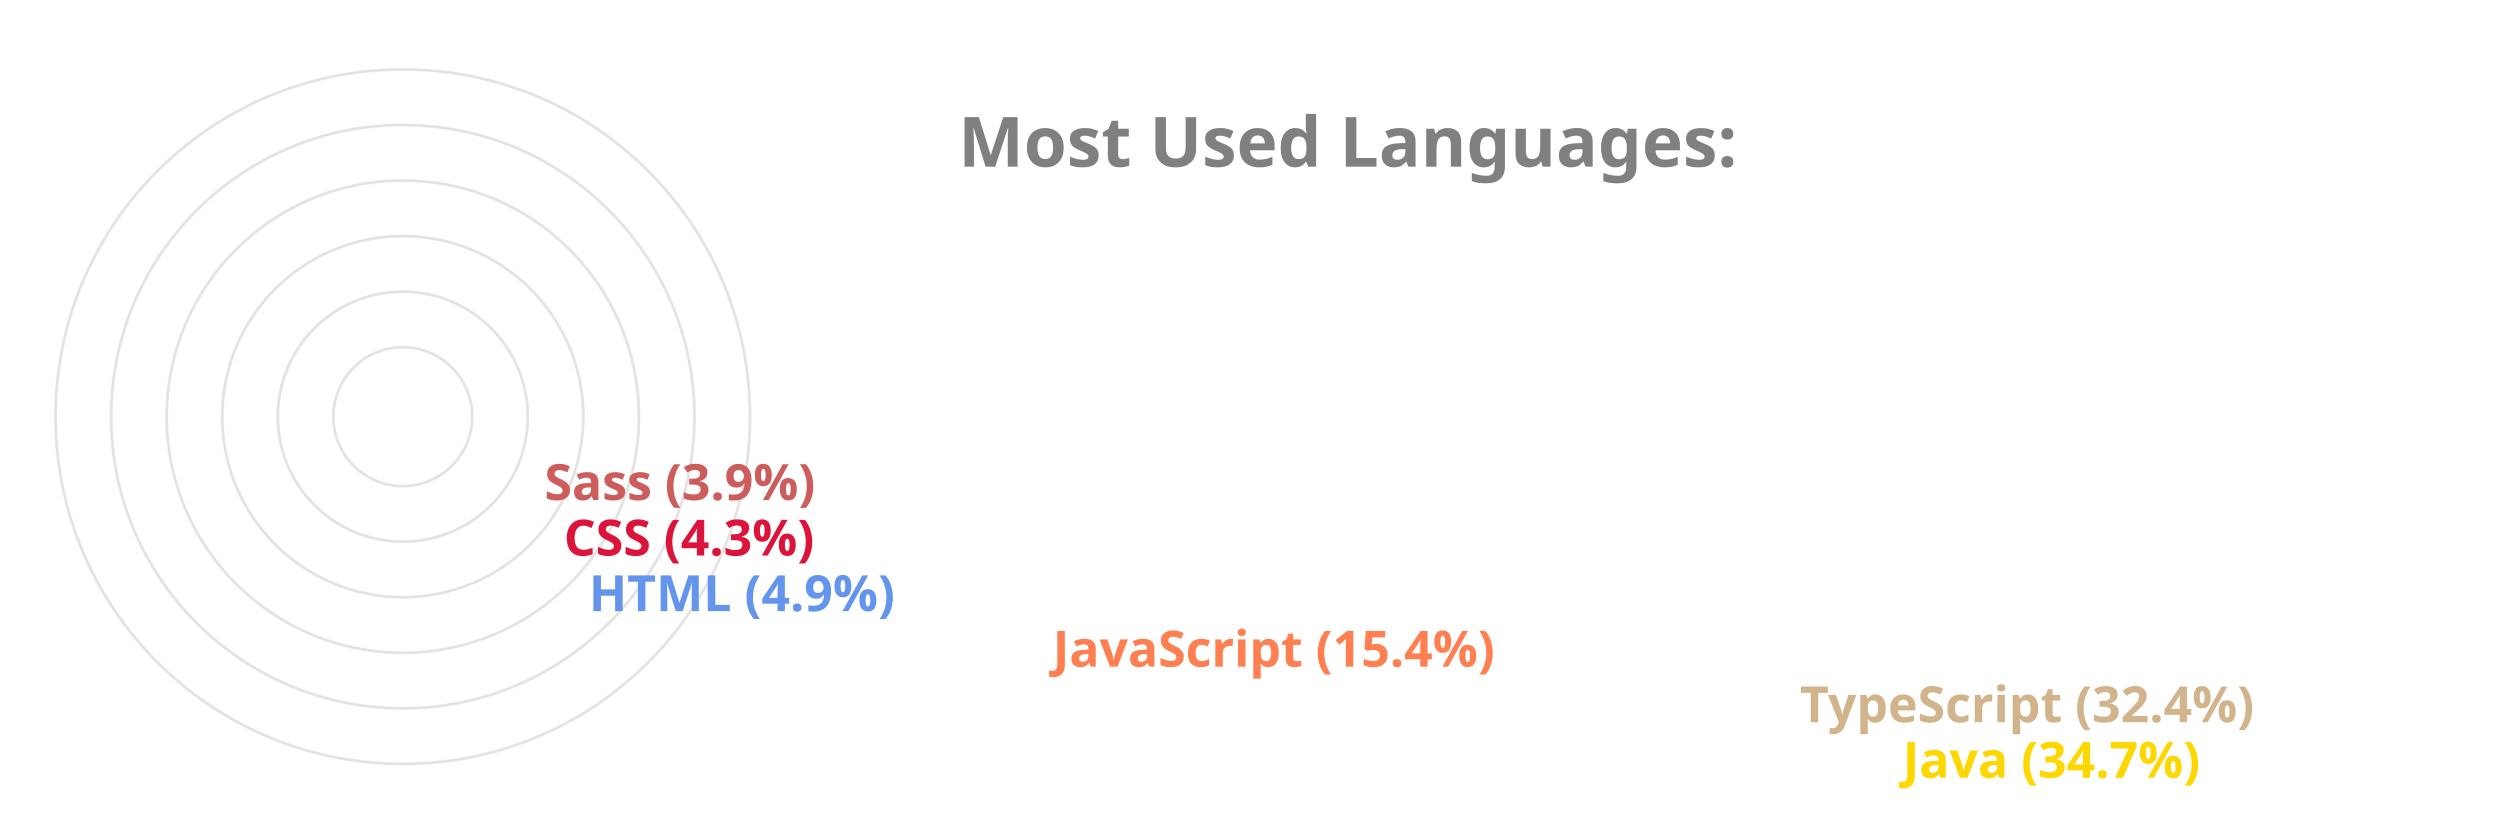
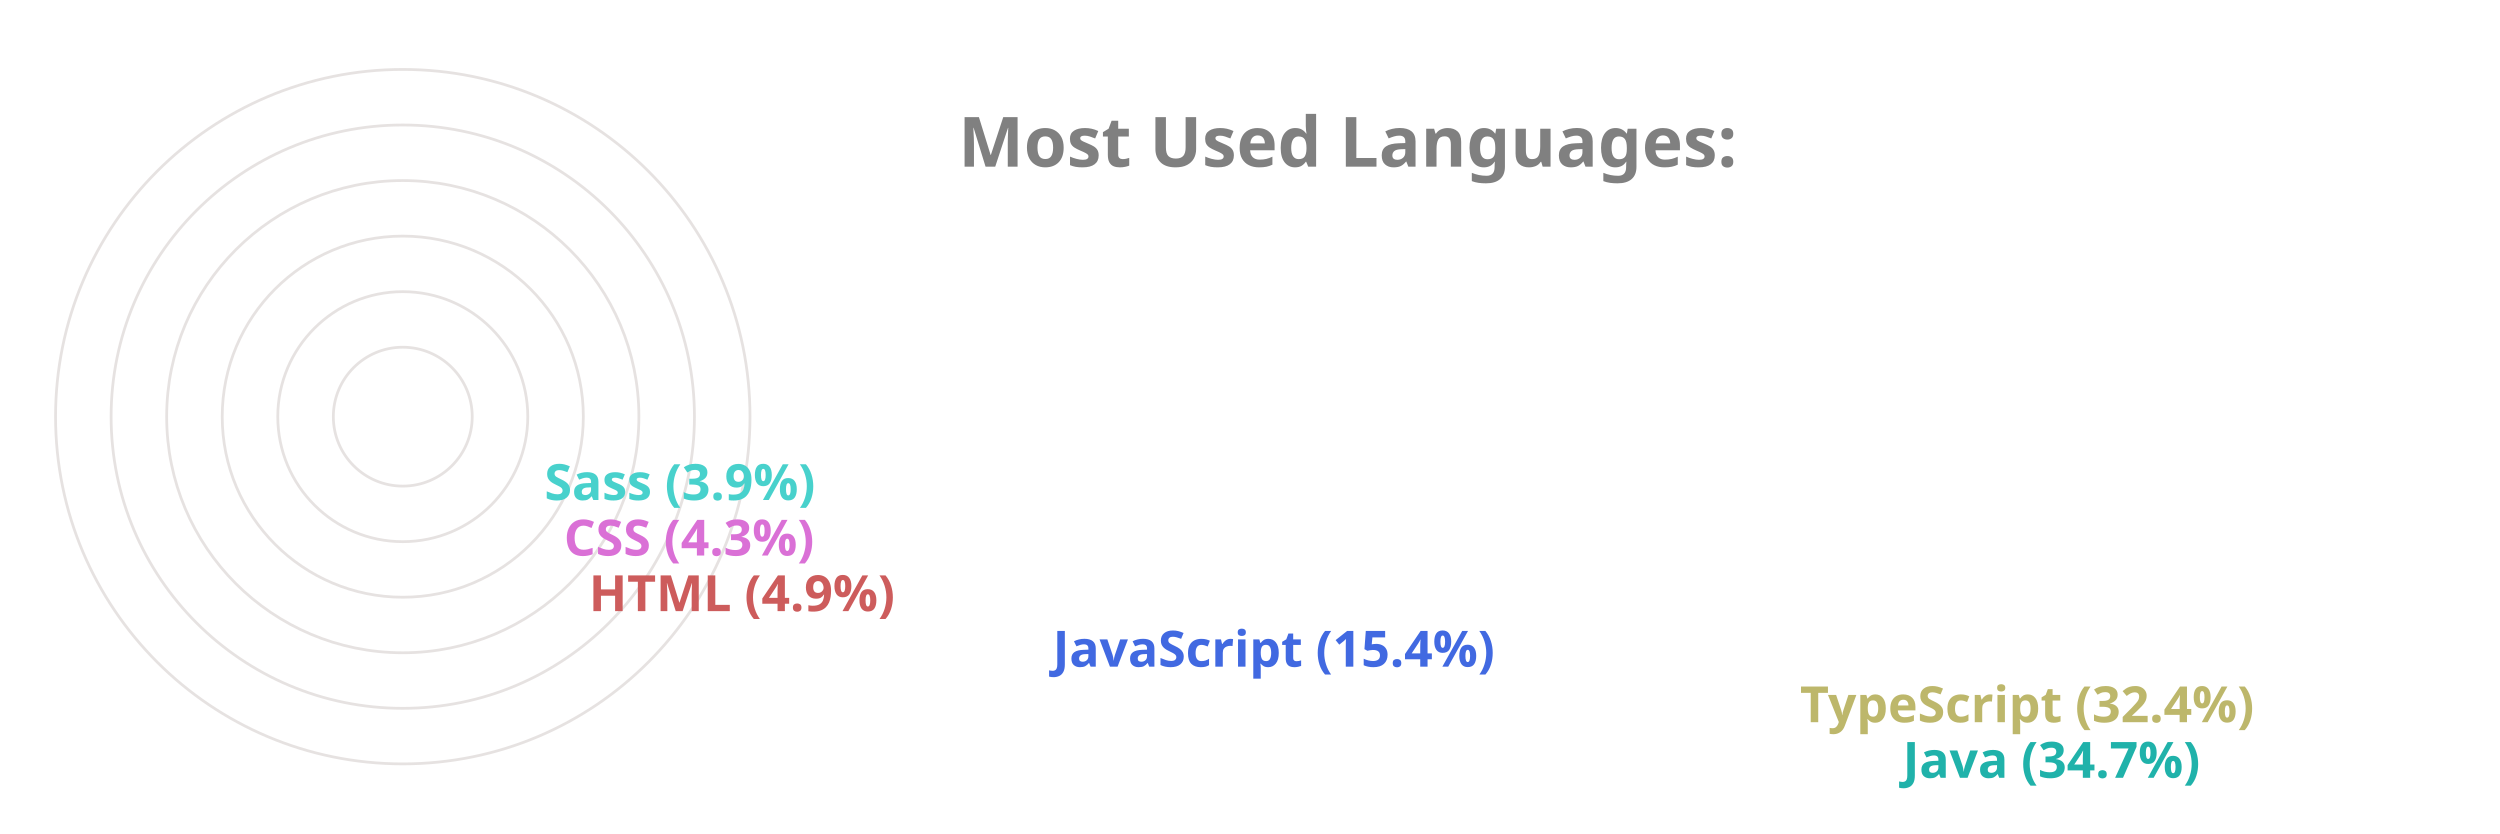
<svg xmlns="http://www.w3.org/2000/svg" viewBox="0 0 650 300" height="200px" width="600px">
  <style>
		.label {
			font: bold 25px sans-serif;
			color: #404040;
			-webkit-text-stroke: 1px white;
	  	}
		.name {
			font: bold 18px sans-serif;
			color: #404040;
	  	}

		.line {
			stroke-dasharray: 1000;
			stroke-dashoffset: 1000;
			animation: dash 3.5s ease-in-out forwards;	
			animation-iteration-count: infinite;
			animation-direction: alternate-reverse;
		}

		.path {
			stroke-dasharray: 1000;
			stroke-dashoffset: 1000;
			animation: dash 3.5s ease-in-out forwards;	
			animation-iteration-count: infinite;
			animation-direction: alternate-reverse;
		}
		  
		@keyframes dash {
			to {
				stroke-dashoffset: 0;
			}
		}

	</style>
  <g stroke="#E6E2E1" fill="none" stroke-width="1">
    <circle cx="20" cy="150" r="125" />
    <circle cx="20" cy="150" r="105" />
    <circle cx="20" cy="150" r="85" />
    <circle cx="20" cy="150" r="65" />
    <circle cx="20" cy="150" r="45" />
    <circle cx="20" cy="150" r="25" />
  </g>
  <g fill="none" stroke-width="20" class="line">
-     <line x2="550" y2="275" x1="20" y1="275" stroke="Gold" />
-     <line x2="513" y2="255" x1="20" y1="255" stroke="Tan" />
-     <line x2="244" y2="235" x1="20" y1="235" stroke="Coral" />
-     <line x2="77" y2="215" x1="20" y1="215" stroke="CornflowerBlue" />
-     <line x2="68" y2="195" x1="20" y1="195" stroke="Crimson" />
-     <line x2="61" y2="175" x1="20" y1="175" stroke="IndianRed" />
+     <line x2="550" y2="275" x1="20" y1="275" stroke="LightSeaGreen" />
+     <line x2="513" y2="255" x1="20" y1="255" stroke="DarkKhaki" />
+     <line x2="244" y2="235" x1="20" y1="235" stroke="RoyalBlue" />
+     <line x2="77" y2="215" x1="20" y1="215" stroke="IndianRed" />
+     <line x2="68" y2="195" x1="20" y1="195" stroke="Orchid" />
+     <line x2="61" y2="175" x1="20" y1="175" stroke="MediumTurquoise" />
  </g>
  <g fill="none" stroke-width="20" stroke-linecap="round" class="path">
-     <path d="M 20 275 A 125 125 45 0 1 -82 78" stroke="Gold" />
-     <path d="M 20 255 A 105 105 45 0 1 -69 94" stroke="Tan" />
-     <path d="M 20 235 A 85 85 45 0 1 -62 128" stroke="Coral" />
-     <path d="M 20 215 A 65 65 45 0 1 -44 144" stroke="CornflowerBlue" />
-     <path d="M 20 195 A 45 45 45 0 1 -24 146" stroke="Crimson" />
-     <path d="M 20 175 A 25 25 45 0 1 -4 148" stroke="IndianRed" />
+     <path d="M 20 275 A 125 125 45 0 1 -82 78" stroke="LightSeaGreen" />
+     <path d="M 20 255 A 105 105 45 0 1 -69 94" stroke="DarkKhaki" />
+     <path d="M 20 235 A 85 85 45 0 1 -62 128" stroke="RoyalBlue" />
+     <path d="M 20 215 A 65 65 45 0 1 -44 144" stroke="IndianRed" />
+     <path d="M 20 195 A 45 45 45 0 1 -24 146" stroke="Orchid" />
+     <path d="M 20 175 A 25 25 45 0 1 -4 148" stroke="MediumTurquoise" />
  </g>
  <g class="name">
-     <text x="560" y="280" fill="Gold">Java (34.7%)</text>
-     <text x="523" y="260" fill="Tan">TypeScript (32.4%)</text>
-     <text x="254" y="240" fill="Coral">JavaScript (15.4%)</text>
-     <text x="87" y="220" fill="CornflowerBlue">HTML (4.9%)</text>
-     <text x="78" y="200" fill="Crimson">CSS (4.3%)</text>
-     <text x="71" y="180" fill="IndianRed">Sass (3.9%)</text>
+     <text x="560" y="280" fill="LightSeaGreen">Java (34.7%)</text>
+     <text x="523" y="260" fill="DarkKhaki">TypeScript (32.4%)</text>
+     <text x="254" y="240" fill="RoyalBlue">JavaScript (15.4%)</text>
+     <text x="87" y="220" fill="IndianRed">HTML (4.9%)</text>
+     <text x="78" y="200" fill="Orchid">CSS (4.3%)</text>
+     <text x="71" y="180" fill="MediumTurquoise">Sass (3.9%)</text>
  </g>
  <g class="label">
    <text x="220" y="60" fill="grey">Most Used Languages:</text>
  </g>
</svg>
